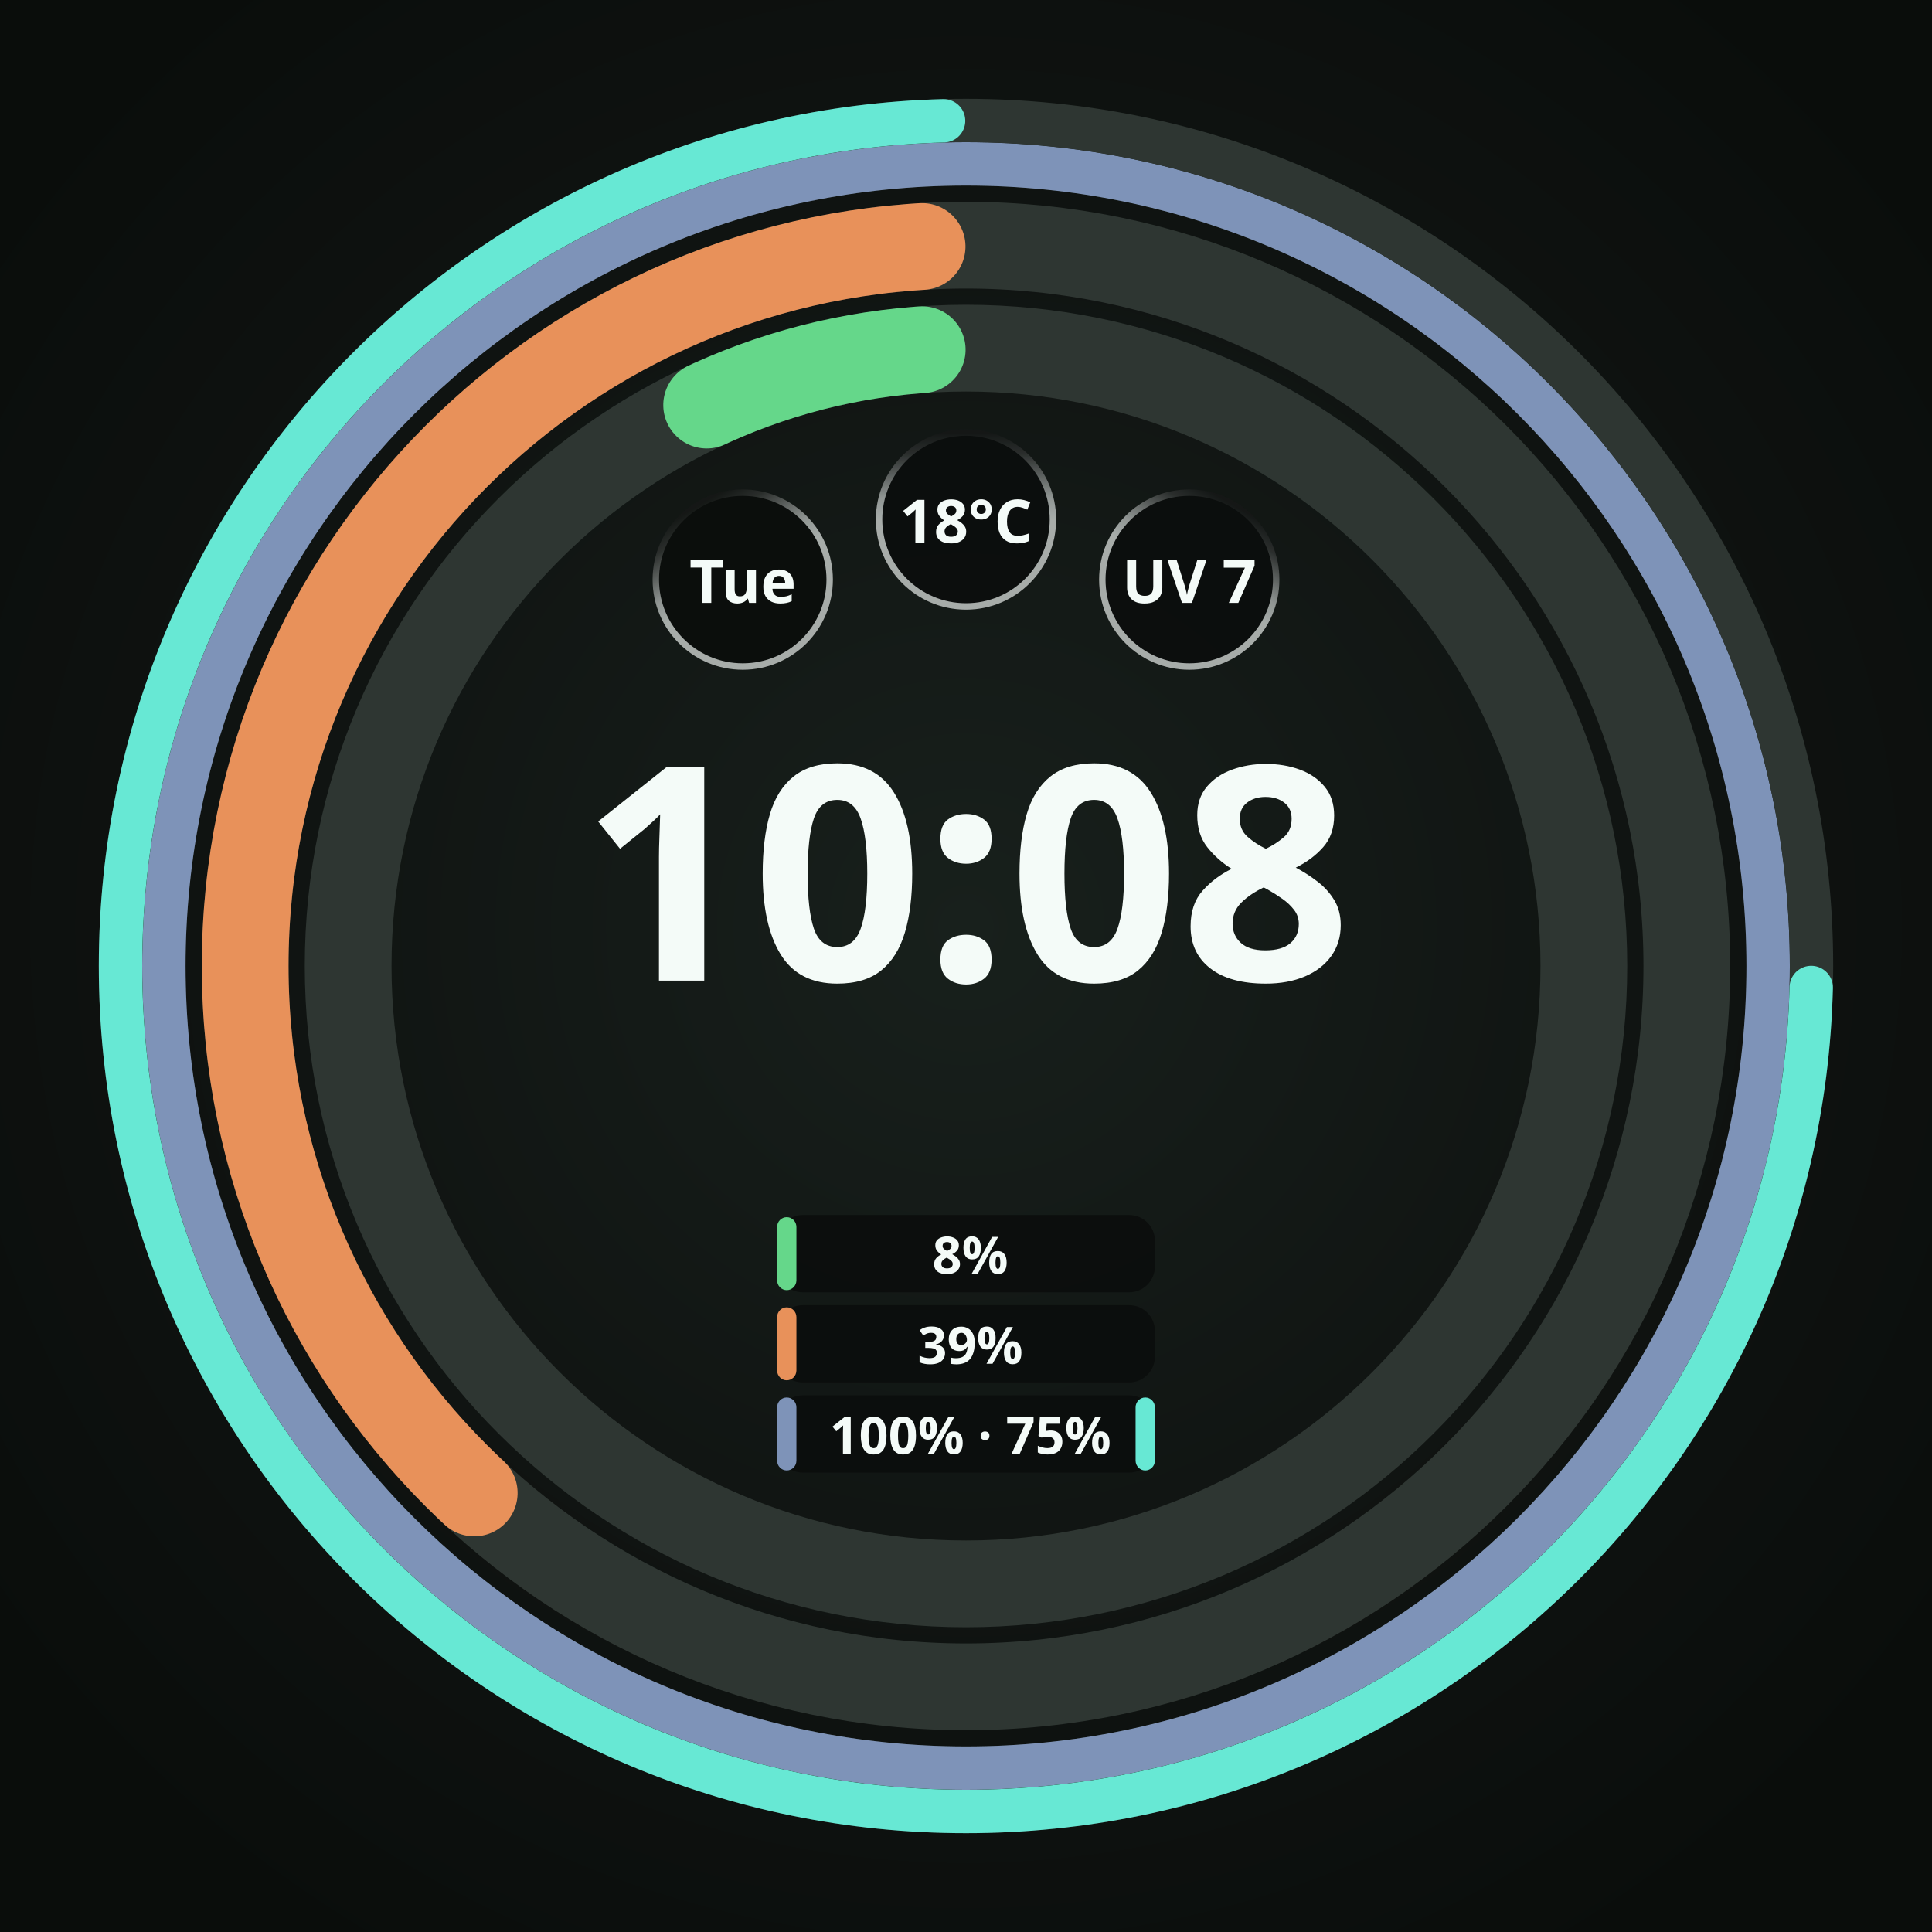
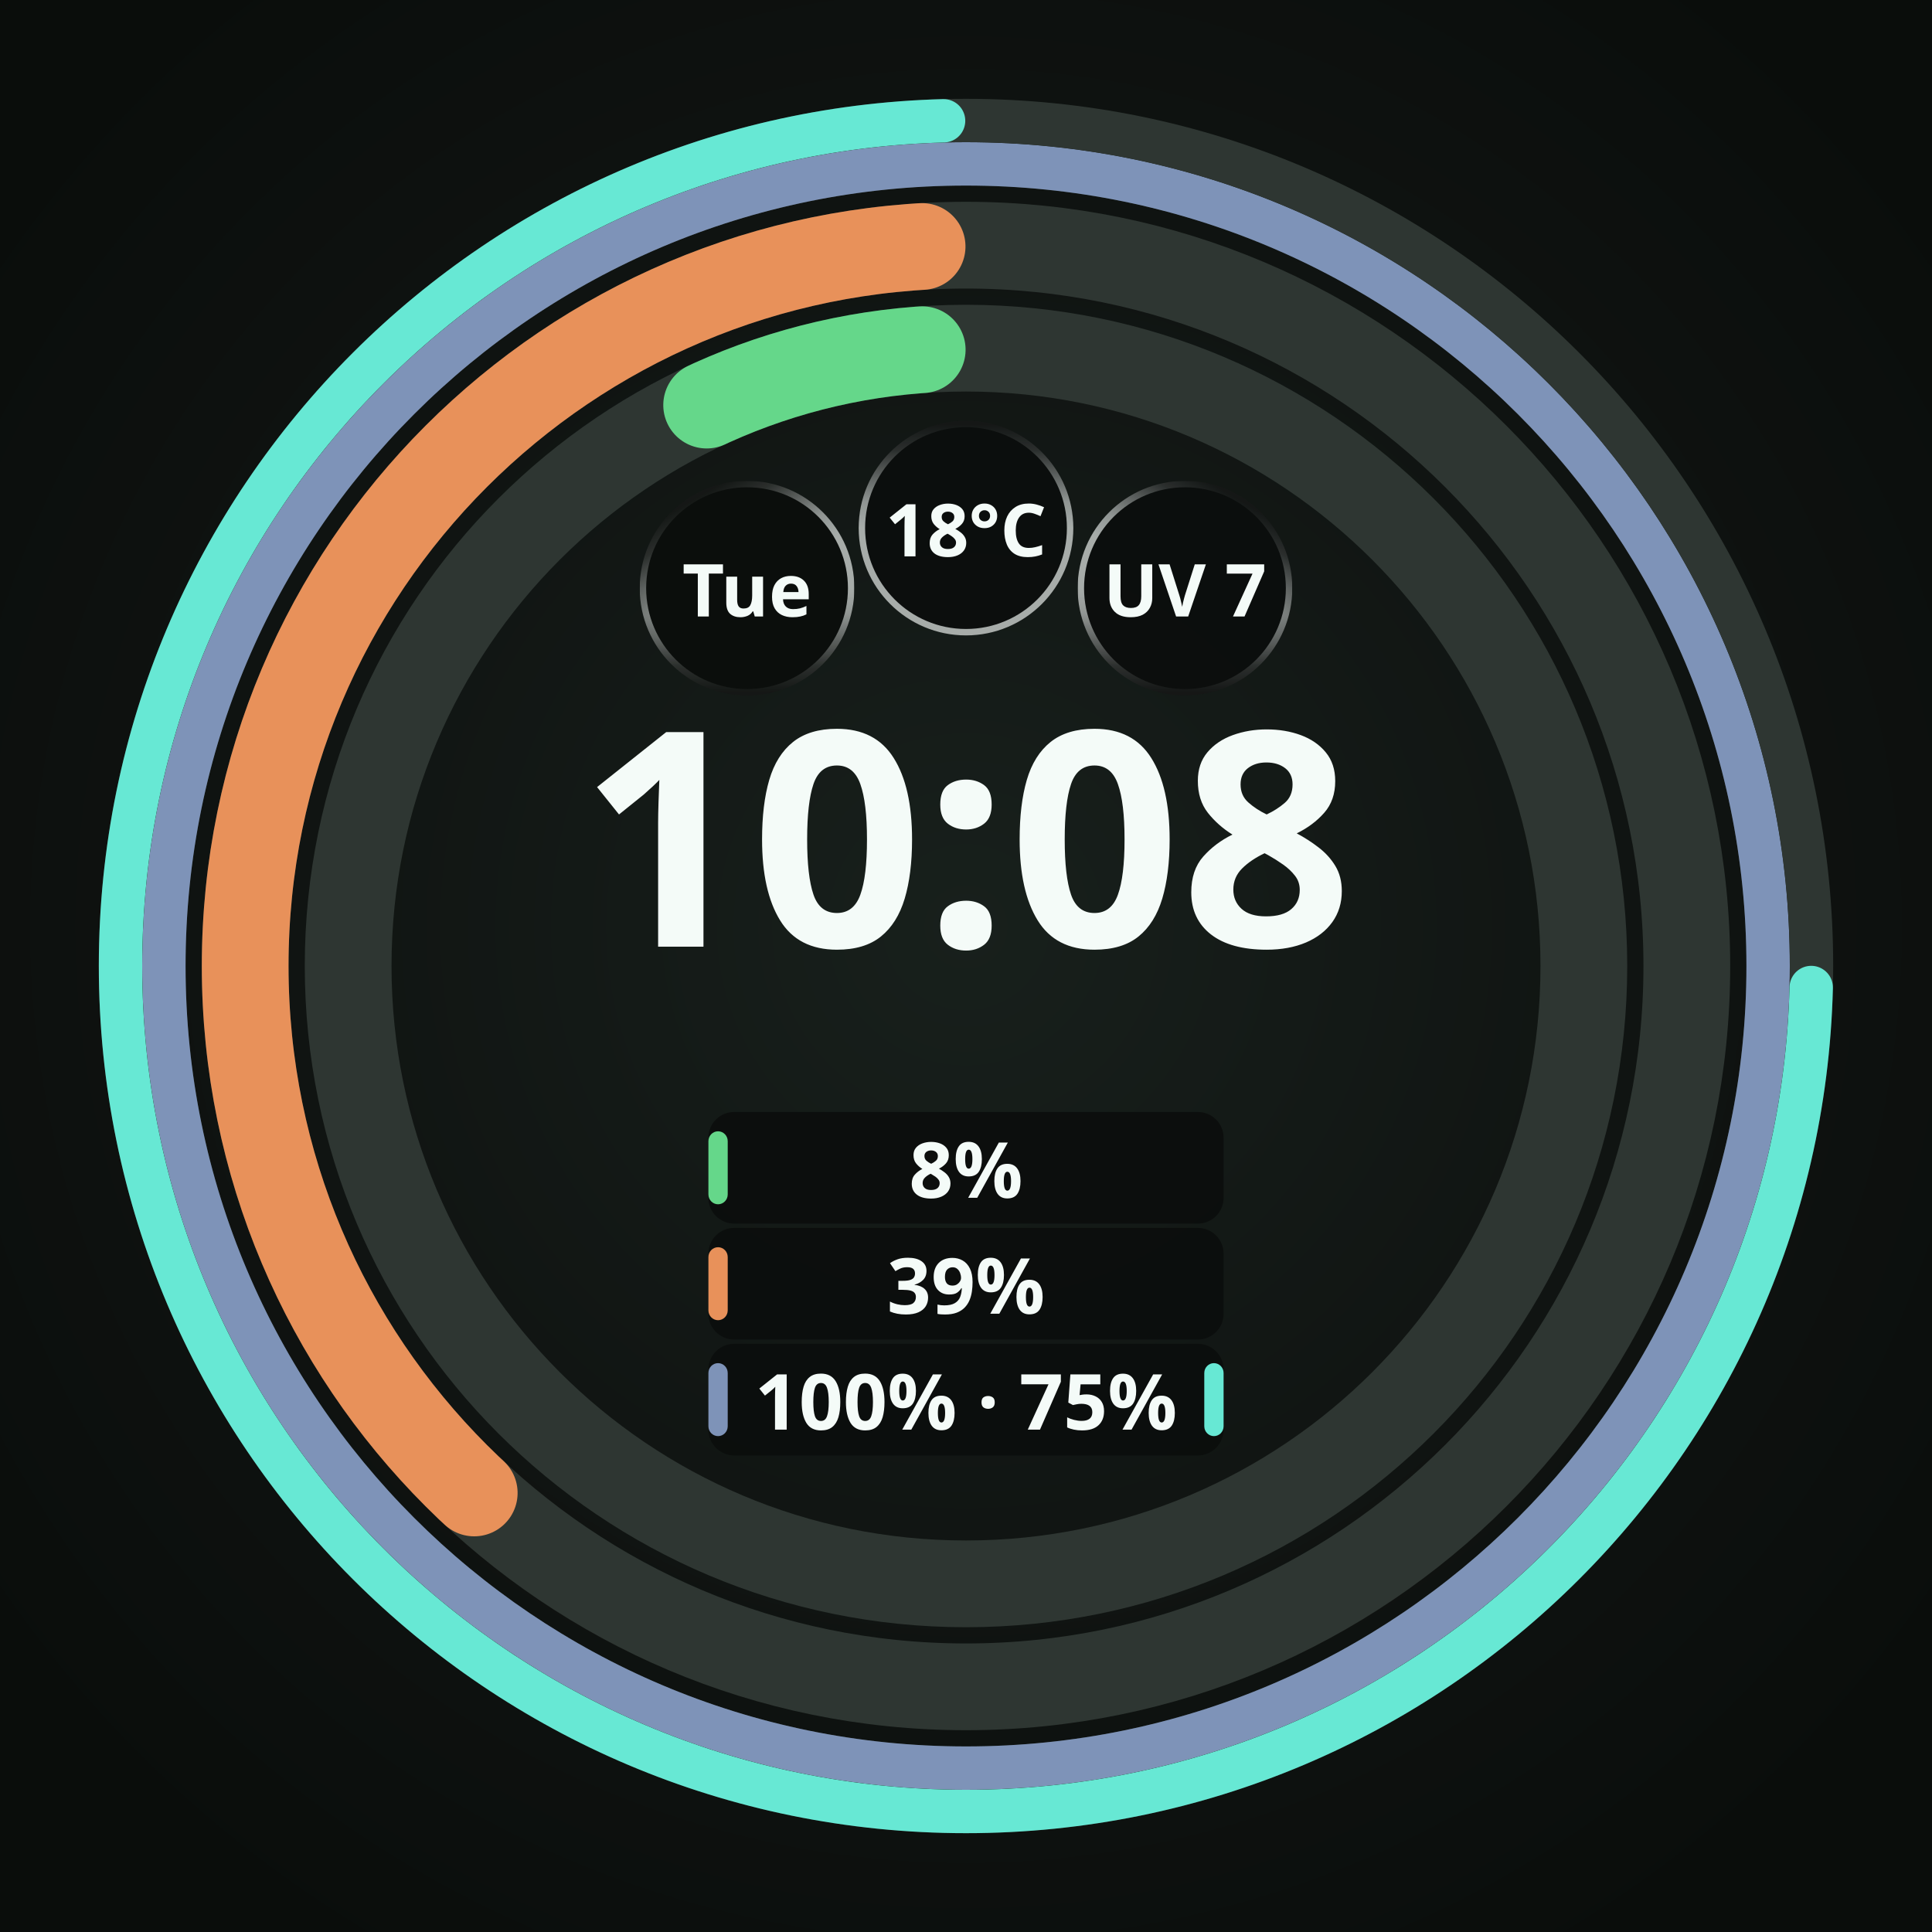
<svg xmlns="http://www.w3.org/2000/svg" width="450" height="450" viewBox="0 0 450 450" role="img" aria-label="Round · 3 providers · an untouched pool closes its half">
  <defs>
    <radialGradient id="lift" cx="50%" cy="48%" r="62%">
      <stop offset="0%" stop-color="#18201C" />
      <stop offset="55%" stop-color="#101412" />
      <stop offset="100%" stop-color="#0A0D0B" />
    </radialGradient>
    <radialGradient id="cellRecess" cx="50%" cy="50%" r="50%">
      <stop offset="0%" stop-color="#0B0E0C" />
      <stop offset="55%" stop-color="#0B0E0C" />
      <stop offset="100%" stop-color="#242A27" />
    </radialGradient>
  </defs>
  <rect width="450" height="450" fill="url(#lift)" />
  <circle cx="225" cy="225" r="143.91" fill="none" stroke="#2E3632" stroke-width="20.205" />
  <circle cx="225" cy="225" r="143.91" fill="none" stroke="#65D78A" stroke-width="20.205" stroke-linecap="round" stroke-dasharray="52.13 904.21" stroke-dashoffset="-841.98" transform="rotate(-90 225 225)" />
  <circle cx="225" cy="225" r="167.895" fill="none" stroke="#2E3632" stroke-width="20.205" />
  <circle cx="225" cy="225" r="167.895" fill="none" stroke="#E8915A" stroke-width="20.205" stroke-linecap="round" stroke-dasharray="391.21 1054.92" stroke-dashoffset="-653.60" transform="rotate(-90 225 225)" />
  <circle cx="225" cy="225" r="186.829" fill="none" stroke="#2E3632" stroke-width="10.103" />
  <circle cx="225" cy="225" r="186.829" fill="none" stroke="#7E93B8" stroke-width="10.103" />
  <circle cx="225" cy="225" r="196.931" fill="none" stroke="#2E3632" stroke-width="10.103" />
  <circle cx="225" cy="225" r="196.931" fill="none" stroke="#67E8D4" stroke-width="10.103" stroke-linecap="round" stroke-dasharray="917.91 1237.36" stroke-dashoffset="-314.39" transform="rotate(-90 225 225)" />
-   <circle cx="173.0" cy="135.0" r="21.0" fill="#0B0E0C" />
+   <circle cx="174.0" cy="137.0" r="25.0" fill="#0B0E0C" />
  <defs>
-     <linearGradient id="cellRing0" gradientUnits="userSpaceOnUse" x1="183.131" y1="152.534" x2="162.869" y2="117.466">
+     <linearGradient id="cellRing0" gradientUnits="userSpaceOnUse" x1="186.16" y1="157.981" x2="161.84" y2="116.019">
+       <stop offset="0" stop-color="#F4FBF8" stop-opacity="0.667" />
+       <stop offset="0.5" stop-color="#F4FBF8" stop-opacity="0.667" />
+       <stop offset="0.625" stop-color="#F4FBF8" stop-opacity="0.569" />
+       <stop offset="0.75" stop-color="#F4FBF8" stop-opacity="0.353" />
+       <stop offset="0.875" stop-color="#F4FBF8" stop-opacity="0.137" />
+       <stop offset="1" stop-color="#F4FBF8" stop-opacity="0.039" />
+     </linearGradient>
+     <linearGradient id="cellBottom0" gradientUnits="userSpaceOnUse" x1="174" y1="112.75" x2="174" y2="161.25">
+       <stop offset="0" stop-color="white" stop-opacity="1" />
+       <stop offset="0.5" stop-color="white" stop-opacity="1" />
+       <stop offset="0.625" stop-color="white" stop-opacity="0.855" />
+       <stop offset="0.75" stop-color="white" stop-opacity="0.529" />
+       <stop offset="0.875" stop-color="white" stop-opacity="0.208" />
+       <stop offset="1" stop-color="white" stop-opacity="0.059" />
+     </linearGradient>
+     <mask id="cellBottomMask0" maskUnits="userSpaceOnUse" x="149" y="112" width="50" height="50">
+       <rect x="149" y="112" width="50" height="50" fill="url(#cellBottom0)" />
+     </mask>
+   </defs>
+   <circle cx="174.0" cy="137.0" r="24.25" fill="none" stroke="url(#cellRing0)" stroke-width="1.50" stroke-opacity="1" mask="url(#cellBottomMask0)" />
+   <text x="174.0" y="137.0" text-anchor="middle" dominant-baseline="central" font-family="Noto Sans, sans-serif" font-size="17.0" font-weight="700" fill="#F4FBF8" fill-opacity="1">Tue</text>
+   <circle cx="225.0" cy="123.0" r="25.0" fill="#0B0E0C" fill-opacity="0.92" />
+   <defs>
+     <linearGradient id="cellRing1" gradientUnits="userSpaceOnUse" x1="225" y1="147.25" x2="225" y2="98.75">
      <stop offset="0" stop-color="#F4FBF8" stop-opacity="0.667" />
      <stop offset="0.5" stop-color="#F4FBF8" stop-opacity="0.667" />
      <stop offset="0.625" stop-color="#F4FBF8" stop-opacity="0.569" />
      <stop offset="0.75" stop-color="#F4FBF8" stop-opacity="0.353" />
      <stop offset="0.875" stop-color="#F4FBF8" stop-opacity="0.137" />
      <stop offset="1" stop-color="#F4FBF8" stop-opacity="0.039" />
    </linearGradient>
  </defs>
-   <circle cx="173.0" cy="135.0" r="20.25" fill="none" stroke="url(#cellRing0)" stroke-width="1.50" stroke-opacity="1" />
-   <text x="173.0" y="135.0" text-anchor="middle" dominant-baseline="central" font-family="Noto Sans, sans-serif" font-size="14.0" font-weight="700" fill="#F4FBF8" fill-opacity="1">Tue</text>
-   <circle cx="225.0" cy="121.0" r="21.0" fill="#0B0E0C" fill-opacity="0.92" />
+   <circle cx="225.0" cy="123.0" r="24.25" fill="none" stroke="url(#cellRing1)" stroke-width="1.50" stroke-opacity="1" />
+   <text x="225.0" y="123.0" text-anchor="middle" dominant-baseline="central" font-family="Noto Sans, sans-serif" font-size="17.0" font-weight="700" fill="#F4FBF8" fill-opacity="1">18°C</text>
+   <circle cx="276.0" cy="137.0" r="25.0" fill="#0B0E0C" fill-opacity="0.92" />
  <defs>
-     <linearGradient id="cellRing1" gradientUnits="userSpaceOnUse" x1="225" y1="141.25" x2="225" y2="100.75">
+     <linearGradient id="cellRing2" gradientUnits="userSpaceOnUse" x1="263.84" y1="157.981" x2="288.16" y2="116.019">
      <stop offset="0" stop-color="#F4FBF8" stop-opacity="0.667" />
      <stop offset="0.5" stop-color="#F4FBF8" stop-opacity="0.667" />
      <stop offset="0.625" stop-color="#F4FBF8" stop-opacity="0.569" />
      <stop offset="0.75" stop-color="#F4FBF8" stop-opacity="0.353" />
      <stop offset="0.875" stop-color="#F4FBF8" stop-opacity="0.137" />
      <stop offset="1" stop-color="#F4FBF8" stop-opacity="0.039" />
    </linearGradient>
+     <linearGradient id="cellBottom2" gradientUnits="userSpaceOnUse" x1="276" y1="112.75" x2="276" y2="161.25">
+       <stop offset="0" stop-color="white" stop-opacity="1" />
+       <stop offset="0.5" stop-color="white" stop-opacity="1" />
+       <stop offset="0.625" stop-color="white" stop-opacity="0.855" />
+       <stop offset="0.75" stop-color="white" stop-opacity="0.529" />
+       <stop offset="0.875" stop-color="white" stop-opacity="0.208" />
+       <stop offset="1" stop-color="white" stop-opacity="0.059" />
+     </linearGradient>
+     <mask id="cellBottomMask2" maskUnits="userSpaceOnUse" x="251" y="112" width="50" height="50">
+       <rect x="251" y="112" width="50" height="50" fill="url(#cellBottom2)" />
+     </mask>
  </defs>
-   <circle cx="225.0" cy="121.0" r="20.25" fill="none" stroke="url(#cellRing1)" stroke-width="1.50" stroke-opacity="1" />
-   <text x="225.0" y="121.0" text-anchor="middle" dominant-baseline="central" font-family="Noto Sans, sans-serif" font-size="14.0" font-weight="700" fill="#F4FBF8" fill-opacity="1">18°C</text>
-   <circle cx="277.0" cy="135.0" r="21.0" fill="#0B0E0C" fill-opacity="0.92" />
-   <defs>
-     <linearGradient id="cellRing2" gradientUnits="userSpaceOnUse" x1="266.869" y1="152.534" x2="287.131" y2="117.466">
-       <stop offset="0" stop-color="#F4FBF8" stop-opacity="0.667" />
-       <stop offset="0.5" stop-color="#F4FBF8" stop-opacity="0.667" />
-       <stop offset="0.625" stop-color="#F4FBF8" stop-opacity="0.569" />
-       <stop offset="0.75" stop-color="#F4FBF8" stop-opacity="0.353" />
-       <stop offset="0.875" stop-color="#F4FBF8" stop-opacity="0.137" />
-       <stop offset="1" stop-color="#F4FBF8" stop-opacity="0.039" />
-     </linearGradient>
-   </defs>
-   <circle cx="277.0" cy="135.0" r="20.25" fill="none" stroke="url(#cellRing2)" stroke-width="1.50" stroke-opacity="1" />
-   <text x="277.0" y="135.0" text-anchor="middle" dominant-baseline="central" font-family="Noto Sans, sans-serif" font-size="14.0" font-weight="700" fill="#F4FBF8" fill-opacity="1">UV 7</text>
-   <text x="225" y="228.4" text-anchor="middle" font-family="Noto Sans, sans-serif" font-size="69.8" font-weight="700" fill="#F4FBF8">10:08</text>
-   <rect x="181.0" y="283.0" width="88.0" height="18.0" rx="6.0" fill="#0B0E0C" fill-opacity="0.92" />
-   <rect x="181.0" y="283.5" width="4.5" height="17.0" rx="2.3" fill="#65D78A" />
-   <text x="226.0" y="292.0" text-anchor="middle" dominant-baseline="central" font-family="Noto Sans, sans-serif" font-size="12.0" font-weight="700" fill="#F4FBF8">8%</text>
-   <rect x="181.0" y="304.0" width="88.0" height="18.0" rx="6.0" fill="#0B0E0C" fill-opacity="0.92" />
-   <rect x="181.0" y="304.5" width="4.5" height="17.0" rx="2.3" fill="#E8915A" />
-   <text x="226.0" y="313.0" text-anchor="middle" dominant-baseline="central" font-family="Noto Sans, sans-serif" font-size="12.0" font-weight="700" fill="#F4FBF8">39%</text>
-   <rect x="181.0" y="325.0" width="88.0" height="18.0" rx="6.0" fill="#0B0E0C" fill-opacity="0.92" />
-   <rect x="181.0" y="325.5" width="4.5" height="17.0" rx="2.3" fill="#7E93B8" />
-   <text x="226.0" y="334.0" text-anchor="middle" dominant-baseline="central" font-family="Noto Sans, sans-serif" font-size="12.0" font-weight="700" fill="#F4FBF8">100% · 75%</text>
-   <rect x="264.5" y="325.5" width="4.5" height="17.0" rx="2.3" fill="#67E8D4" />
+   <circle cx="276.0" cy="137.0" r="24.25" fill="none" stroke="url(#cellRing2)" stroke-width="1.50" stroke-opacity="1" mask="url(#cellBottomMask2)" />
+   <text x="276.0" y="137.0" text-anchor="middle" dominant-baseline="central" font-family="Noto Sans, sans-serif" font-size="17.0" font-weight="700" fill="#F4FBF8" fill-opacity="1">UV 7</text>
+   <text x="225" y="220.5" text-anchor="middle" font-family="Noto Sans, sans-serif" font-size="70.0" font-weight="700" fill="#F4FBF8">10:08</text>
+   <rect x="165.0" y="259.0" width="120.0" height="26.0" rx="6.0" fill="#0B0E0C" fill-opacity="0.92" />
+   <rect x="165.0" y="263.5" width="4.5" height="17.0" rx="2.3" fill="#65D78A" />
+   <text x="225.0" y="272.0" text-anchor="middle" dominant-baseline="central" font-family="Noto Sans, sans-serif" font-size="18.0" font-weight="700" fill="#F4FBF8">8%</text>
+   <rect x="165.0" y="286.0" width="120.0" height="26.0" rx="6.0" fill="#0B0E0C" fill-opacity="0.92" />
+   <rect x="165.0" y="290.5" width="4.5" height="17.0" rx="2.3" fill="#E8915A" />
+   <text x="225.0" y="299.0" text-anchor="middle" dominant-baseline="central" font-family="Noto Sans, sans-serif" font-size="18.0" font-weight="700" fill="#F4FBF8">39%</text>
+   <rect x="165.0" y="313.0" width="120.0" height="26.0" rx="6.0" fill="#0B0E0C" fill-opacity="0.92" />
+   <rect x="165.0" y="317.5" width="4.5" height="17.0" rx="2.3" fill="#7E93B8" />
+   <text x="225.0" y="326.0" text-anchor="middle" dominant-baseline="central" font-family="Noto Sans, sans-serif" font-size="18.0" font-weight="700" fill="#F4FBF8">100% · 75%</text>
+   <rect x="280.5" y="317.5" width="4.5" height="17.0" rx="2.3" fill="#67E8D4" />
</svg>
